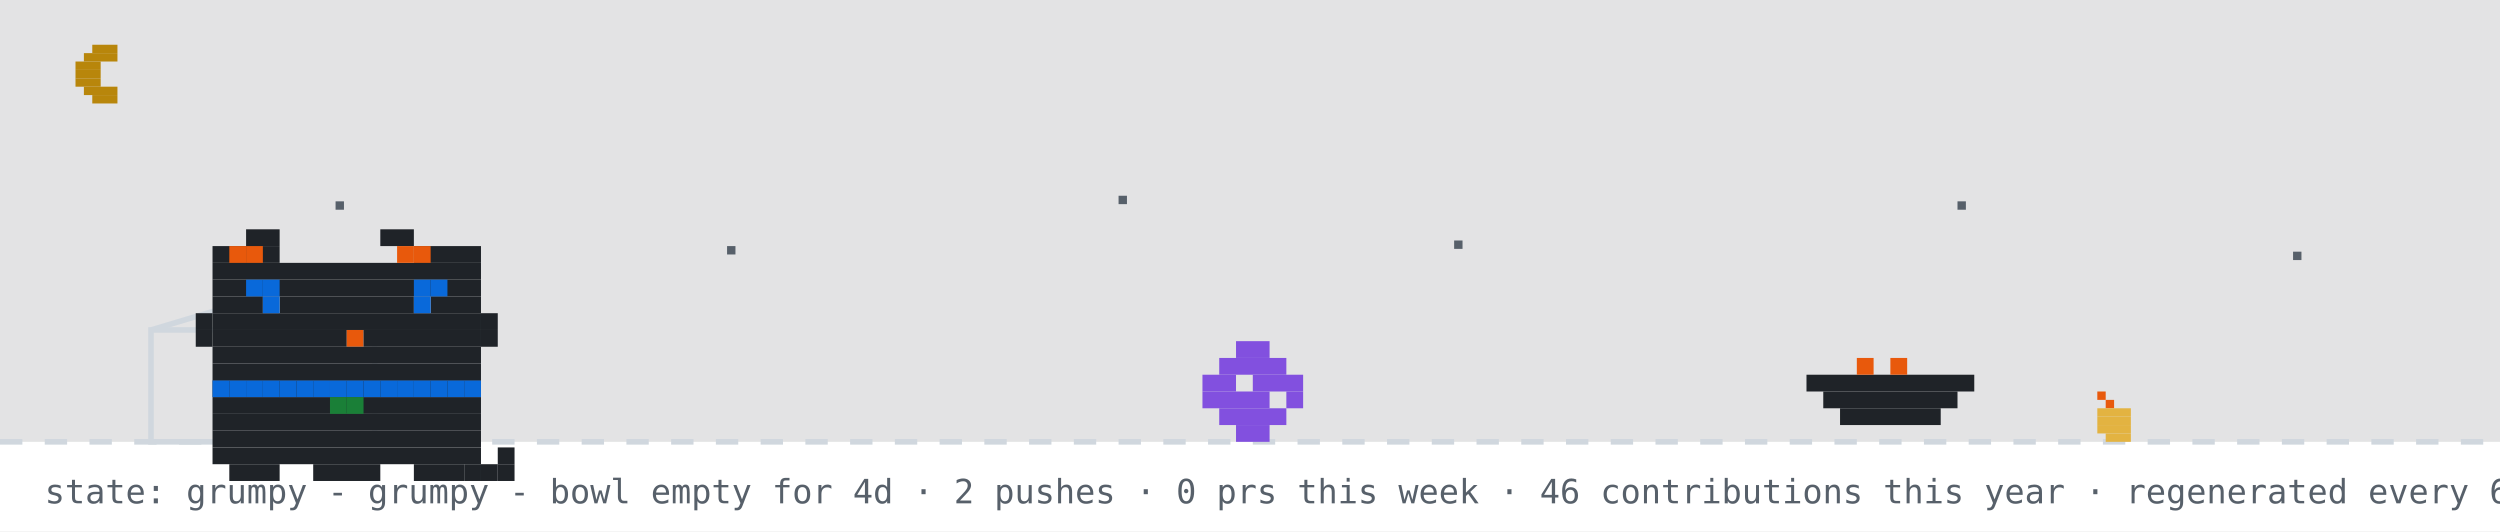
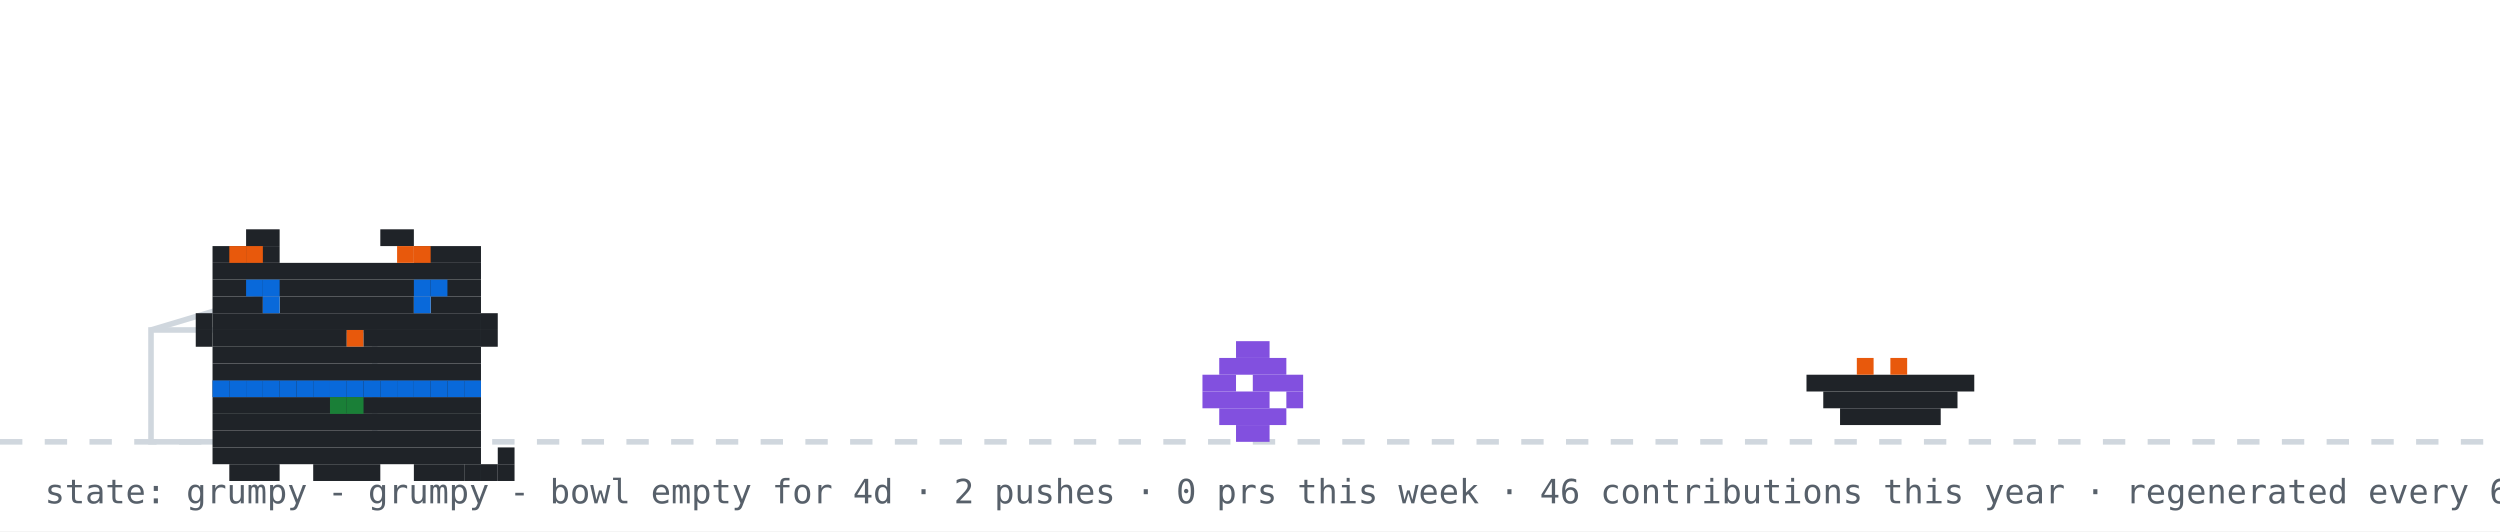
<svg xmlns="http://www.w3.org/2000/svg" width="894" height="190" viewBox="0 0 894 190" role="img" aria-label="github pet: grumpy">
  <rect width="894" height="190" fill="#ffffff" />
-   <rect width="894" height="158" fill="#0d1117" opacity="0.12" />
-   <rect x="33" y="16" width="9" height="3" fill="#b8860b" />
-   <rect x="30" y="19" width="12" height="3" fill="#b8860b" />
-   <rect x="27" y="22" width="9" height="3" fill="#b8860b" />
-   <rect x="27" y="25" width="9" height="3" fill="#b8860b" />
-   <rect x="27" y="28" width="9" height="3" fill="#b8860b" />
-   <rect x="30" y="31" width="12" height="3" fill="#b8860b" />
-   <rect x="33" y="34" width="9" height="3" fill="#b8860b" />
-   <rect x="120" y="72" width="3" height="3" fill="#57606a">
-     <animate attributeName="opacity" values="1;0.2;1" dur="2.2s" begin="0s" repeatCount="indefinite" />
-   </rect>
-   <rect x="260" y="88" width="3" height="3" fill="#57606a">
-     <animate attributeName="opacity" values="1;0.2;1" dur="2.2s" begin="0.7s" repeatCount="indefinite" />
-   </rect>
-   <rect x="400" y="70" width="3" height="3" fill="#57606a">
-     <animate attributeName="opacity" values="1;0.2;1" dur="2.2s" begin="1.3s" repeatCount="indefinite" />
-   </rect>
-   <rect x="520" y="86" width="3" height="3" fill="#57606a">
-     <animate attributeName="opacity" values="1;0.2;1" dur="2.2s" begin="0.4s" repeatCount="indefinite" />
-   </rect>
-   <rect x="700" y="72" width="3" height="3" fill="#57606a">
-     <animate attributeName="opacity" values="1;0.2;1" dur="2.2s" begin="1.7s" repeatCount="indefinite" />
-   </rect>
-   <rect x="820" y="90" width="3" height="3" fill="#57606a">
-     <animate attributeName="opacity" values="1;0.2;1" dur="2.2s" begin="1s" repeatCount="indefinite" />
-   </rect>
  <line x1="0" y1="158" x2="894" y2="158" stroke="#d0d7de" stroke-width="2" stroke-dasharray="8 8" />
-   <rect x="750" y="140" width="3" height="3" fill="#e8590c" />
-   <rect x="753" y="143" width="3" height="3" fill="#e8590c" />
-   <rect x="750" y="146" width="12" height="3" fill="#e3b341" />
-   <rect x="750" y="149" width="12" height="3" fill="#e3b341" />
-   <rect x="750" y="152" width="12" height="3" fill="#e3b341" />
-   <rect x="753" y="155" width="9" height="3" fill="#e3b341" />
  <rect x="54" y="118" width="80" height="40" fill="none" stroke="#d0d7de" stroke-width="2" />
  <line x1="54" y1="118" x2="94" y2="106" stroke="#d0d7de" stroke-width="2" />
  <g transform="translate(430,0)">
    <g>
      <animateTransform attributeName="transform" type="translate" values="0 0;0 0;52 -10;52 0;52 0;0 0" keyTimes="0;0.660;0.690;0.780;0.860;1" dur="32s" begin="0s" repeatCount="indefinite" />
      <rect x="12" y="122" width="12" height="6" fill="#8250df" />
      <rect x="6" y="128" width="24" height="6" fill="#8250df" />
      <rect x="0" y="134" width="12" height="6" fill="#8250df" />
      <rect x="18" y="134" width="18" height="6" fill="#8250df" />
      <rect x="0" y="140" width="24" height="6" fill="#8250df" />
      <rect x="30" y="140" width="6" height="6" fill="#8250df" />
      <rect x="6" y="146" width="24" height="6" fill="#8250df" />
      <rect x="12" y="152" width="12" height="6" fill="#8250df" />
    </g>
  </g>
  <rect x="646" y="134" width="60" height="6" fill="#1f2328" />
  <rect x="652" y="140" width="48" height="6" fill="#1f2328" />
  <rect x="658" y="146" width="36" height="6" fill="#1f2328" />
  <rect x="664" y="128" width="6" height="6" fill="#e8590c" />
  <rect x="676" y="128" width="6" height="6" fill="#e8590c" />
  <g transform="translate(64,14)">
    <rect x="12" y="122" width="96" height="6" fill="#1f2328" />
    <rect x="12" y="128" width="96" height="6" fill="#1f2328" />
    <rect x="12" y="134" width="96" height="6" fill="#1f2328" />
    <rect x="12" y="140" width="96" height="6" fill="#1f2328" />
    <rect x="12" y="146" width="96" height="6" fill="#1f2328" />
    <rect x="18" y="152" width="18" height="6" fill="#1f2328" />
    <rect x="48" y="152" width="24" height="6" fill="#1f2328" />
    <rect x="84" y="152" width="18" height="6" fill="#1f2328" />
    <rect x="12" y="122" width="6" height="6" fill="#0969da" />
    <rect x="18" y="122" width="6" height="6" fill="#0969da" />
    <rect x="24" y="122" width="6" height="6" fill="#0969da" />
    <rect x="30" y="122" width="6" height="6" fill="#0969da" />
    <rect x="36" y="122" width="6" height="6" fill="#0969da" />
    <rect x="42" y="122" width="6" height="6" fill="#0969da" />
    <rect x="48" y="122" width="6" height="6" fill="#0969da" />
    <rect x="54" y="122" width="6" height="6" fill="#0969da" />
    <rect x="60" y="122" width="6" height="6" fill="#0969da" />
    <rect x="66" y="122" width="6" height="6" fill="#0969da" />
    <rect x="72" y="122" width="6" height="6" fill="#0969da" />
    <rect x="78" y="122" width="6" height="6" fill="#0969da" />
    <rect x="84" y="122" width="6" height="6" fill="#0969da" />
    <rect x="90" y="122" width="6" height="6" fill="#0969da" />
    <rect x="96" y="122" width="6" height="6" fill="#0969da" />
    <rect x="102" y="122" width="6" height="6" fill="#0969da" />
    <rect x="54" y="128" width="6" height="6" fill="#1a7f37" />
    <rect x="60" y="128" width="6" height="6" fill="#1a7f37" />
    <g>
      <animate attributeName="opacity" values="1;0;1" keyTimes="0;0.5;1" calcMode="discrete" dur="3.2s" repeatCount="indefinite" />
      <rect x="102" y="152" width="6" height="6" fill="#1f2328" />
      <rect x="108" y="152" width="6" height="6" fill="#1f2328" />
      <rect x="114" y="152" width="6" height="6" fill="#1f2328" />
      <rect x="114" y="146" width="6" height="6" fill="#1f2328" />
    </g>
    <g opacity="0">
      <animate attributeName="opacity" values="0;1;0" keyTimes="0;0.5;1" calcMode="discrete" dur="3.2s" repeatCount="indefinite" />
      <rect x="114" y="152" width="6" height="6" fill="#1f2328" />
      <rect x="114" y="146" width="6" height="6" fill="#1f2328" />
      <rect x="114" y="140" width="6" height="6" fill="#1f2328" />
      <rect x="108" y="140" width="6" height="6" fill="#1f2328" />
    </g>
    <g>
      <rect x="24" y="68" width="12" height="6" fill="#1f2328" />
      <rect x="72" y="68" width="12" height="6" fill="#1f2328" />
      <rect x="12" y="74" width="24" height="6" fill="#1f2328" />
      <rect x="84" y="74" width="24" height="6" fill="#1f2328" />
      <rect x="12" y="80" width="96" height="6" fill="#1f2328" />
      <rect x="12" y="86" width="96" height="6" fill="#1f2328" />
      <rect x="12" y="92" width="18" height="6" fill="#1f2328" />
      <rect x="36" y="92" width="48" height="6" fill="#1f2328" />
      <rect x="90" y="92" width="18" height="6" fill="#1f2328" />
      <rect x="12" y="98" width="96" height="6" fill="#1f2328" />
      <rect x="12" y="104" width="48" height="6" fill="#1f2328" />
      <rect x="60" y="104" width="6" height="6" fill="#e8590c" />
      <rect x="66" y="104" width="42" height="6" fill="#1f2328" />
      <rect x="12" y="110" width="96" height="6" fill="#1f2328" />
      <rect x="12" y="116" width="96" height="6" fill="#1f2328" />
      <rect x="18" y="74" width="6" height="6" fill="#e8590c" />
      <rect x="24" y="74" width="6" height="6" fill="#e8590c" />
      <rect x="78" y="74" width="6" height="6" fill="#e8590c" />
      <rect x="84" y="74" width="6" height="6" fill="#e8590c" />
      <rect x="6" y="98" width="6" height="6" fill="#1f2328" />
      <rect x="6" y="104" width="6" height="6" fill="#1f2328" />
      <rect x="108" y="98" width="6" height="6" fill="#1f2328" />
      <rect x="108" y="104" width="6" height="6" fill="#1f2328" />
      <g>
        <animate attributeName="opacity" values="1;0;1" keyTimes="0;0.96;1" calcMode="discrete" dur="4.2s" repeatCount="indefinite" />
        <rect x="30" y="92" width="6" height="6" fill="#0969da" />
        <rect x="84" y="92" width="6" height="6" fill="#0969da" />
      </g>
      <g opacity="0">
        <animate attributeName="opacity" values="0;1;0" keyTimes="0;0.96;1" calcMode="discrete" dur="4.2s" repeatCount="indefinite" />
        <rect x="30" y="92" width="6" height="6" fill="#ffffff" />
        <rect x="84" y="92" width="6" height="6" fill="#ffffff" />
      </g>
      <rect x="24" y="86" width="6" height="6" fill="#0969da" />
      <rect x="30" y="86" width="6" height="6" fill="#0969da" />
      <rect x="84" y="86" width="6" height="6" fill="#0969da" />
      <rect x="90" y="86" width="6" height="6" fill="#0969da" />
    </g>
  </g>
  <g opacity="0">
    <animate attributeName="opacity" values="0;0;1;1;0;0" keyTimes="0;0.07;0.14;0.85;0.96;1" dur="7s" repeatCount="1" fill="freeze" />
    <rect x="60" y="12" width="380" height="46" rx="10" fill="#d0d7de" />
    <polygon points="110,58 130,58 118,74" fill="#d0d7de" />
-     <text x="76" y="31" font-family="monospace" font-size="13" fill="#1f2328">good evening! welcome to kyrylo's corner</text>
+     <text x="76" y="31" font-family="monospace" font-size="13" fill="#1f2328">good morning! welcome to kyrylo's corner</text>
    <text x="76" y="48" font-family="monospace" font-size="12" fill="#57606a">scroll down for projects + contact</text>
    <polygon points="230,66 246,66 238,78" fill="#0969da">
      <animateTransform attributeName="transform" type="translate" values="0 0;0 6;0 0" dur="0.8s" repeatCount="indefinite" />
    </polygon>
  </g>
  <g opacity="0">
    <animate attributeName="opacity" values="0;0;1;1;0;0" keyTimes="0;0.000;0.040;0.267;0.307;1" dur="18s" begin="5s" repeatCount="indefinite" />
    <rect x="711.6" y="14" width="166.4" height="30" rx="9" fill="#d0d7de" />
    <polygon points="737.6,44 755.6,44 744.6,54" fill="#d0d7de" />
    <text x="722.6" y="33" font-family="monospace" font-size="12" fill="#1f2328">hacking on lentitud</text>
  </g>
  <g opacity="0">
    <animate attributeName="opacity" values="0;0;1;1;0;0" keyTimes="0;0.333;0.373;0.600;0.640;1" dur="18s" begin="5s" repeatCount="indefinite" />
    <rect x="711.6" y="14" width="166.4" height="30" rx="9" fill="#d0d7de" />
    <polygon points="737.6,44 755.6,44 744.6,54" fill="#d0d7de" />
    <text x="722.6" y="33" font-family="monospace" font-size="12" fill="#1f2328">featured projects ↓</text>
  </g>
  <g opacity="0">
    <animate attributeName="opacity" values="0;0;1;1;0;0" keyTimes="0;0.667;0.707;0.933;0.973;1" dur="18s" begin="5s" repeatCount="indefinite" />
    <rect x="696.4" y="14" width="181.6" height="30" rx="9" fill="#d0d7de" />
    <polygon points="722.4,44 740.4,44 729.4,54" fill="#d0d7de" />
    <text x="707.4" y="33" font-family="monospace" font-size="12" fill="#1f2328">live stats + graphs ↓</text>
  </g>
  <text x="16" y="180" font-family="monospace" font-size="12" fill="#57606a">state: grumpy - grumpy - bowl empty for 4d · 2 pushes · 0 prs this week · 46 contributions this year · regenerated every 6h · github-pet by prsdx</text>
</svg>
